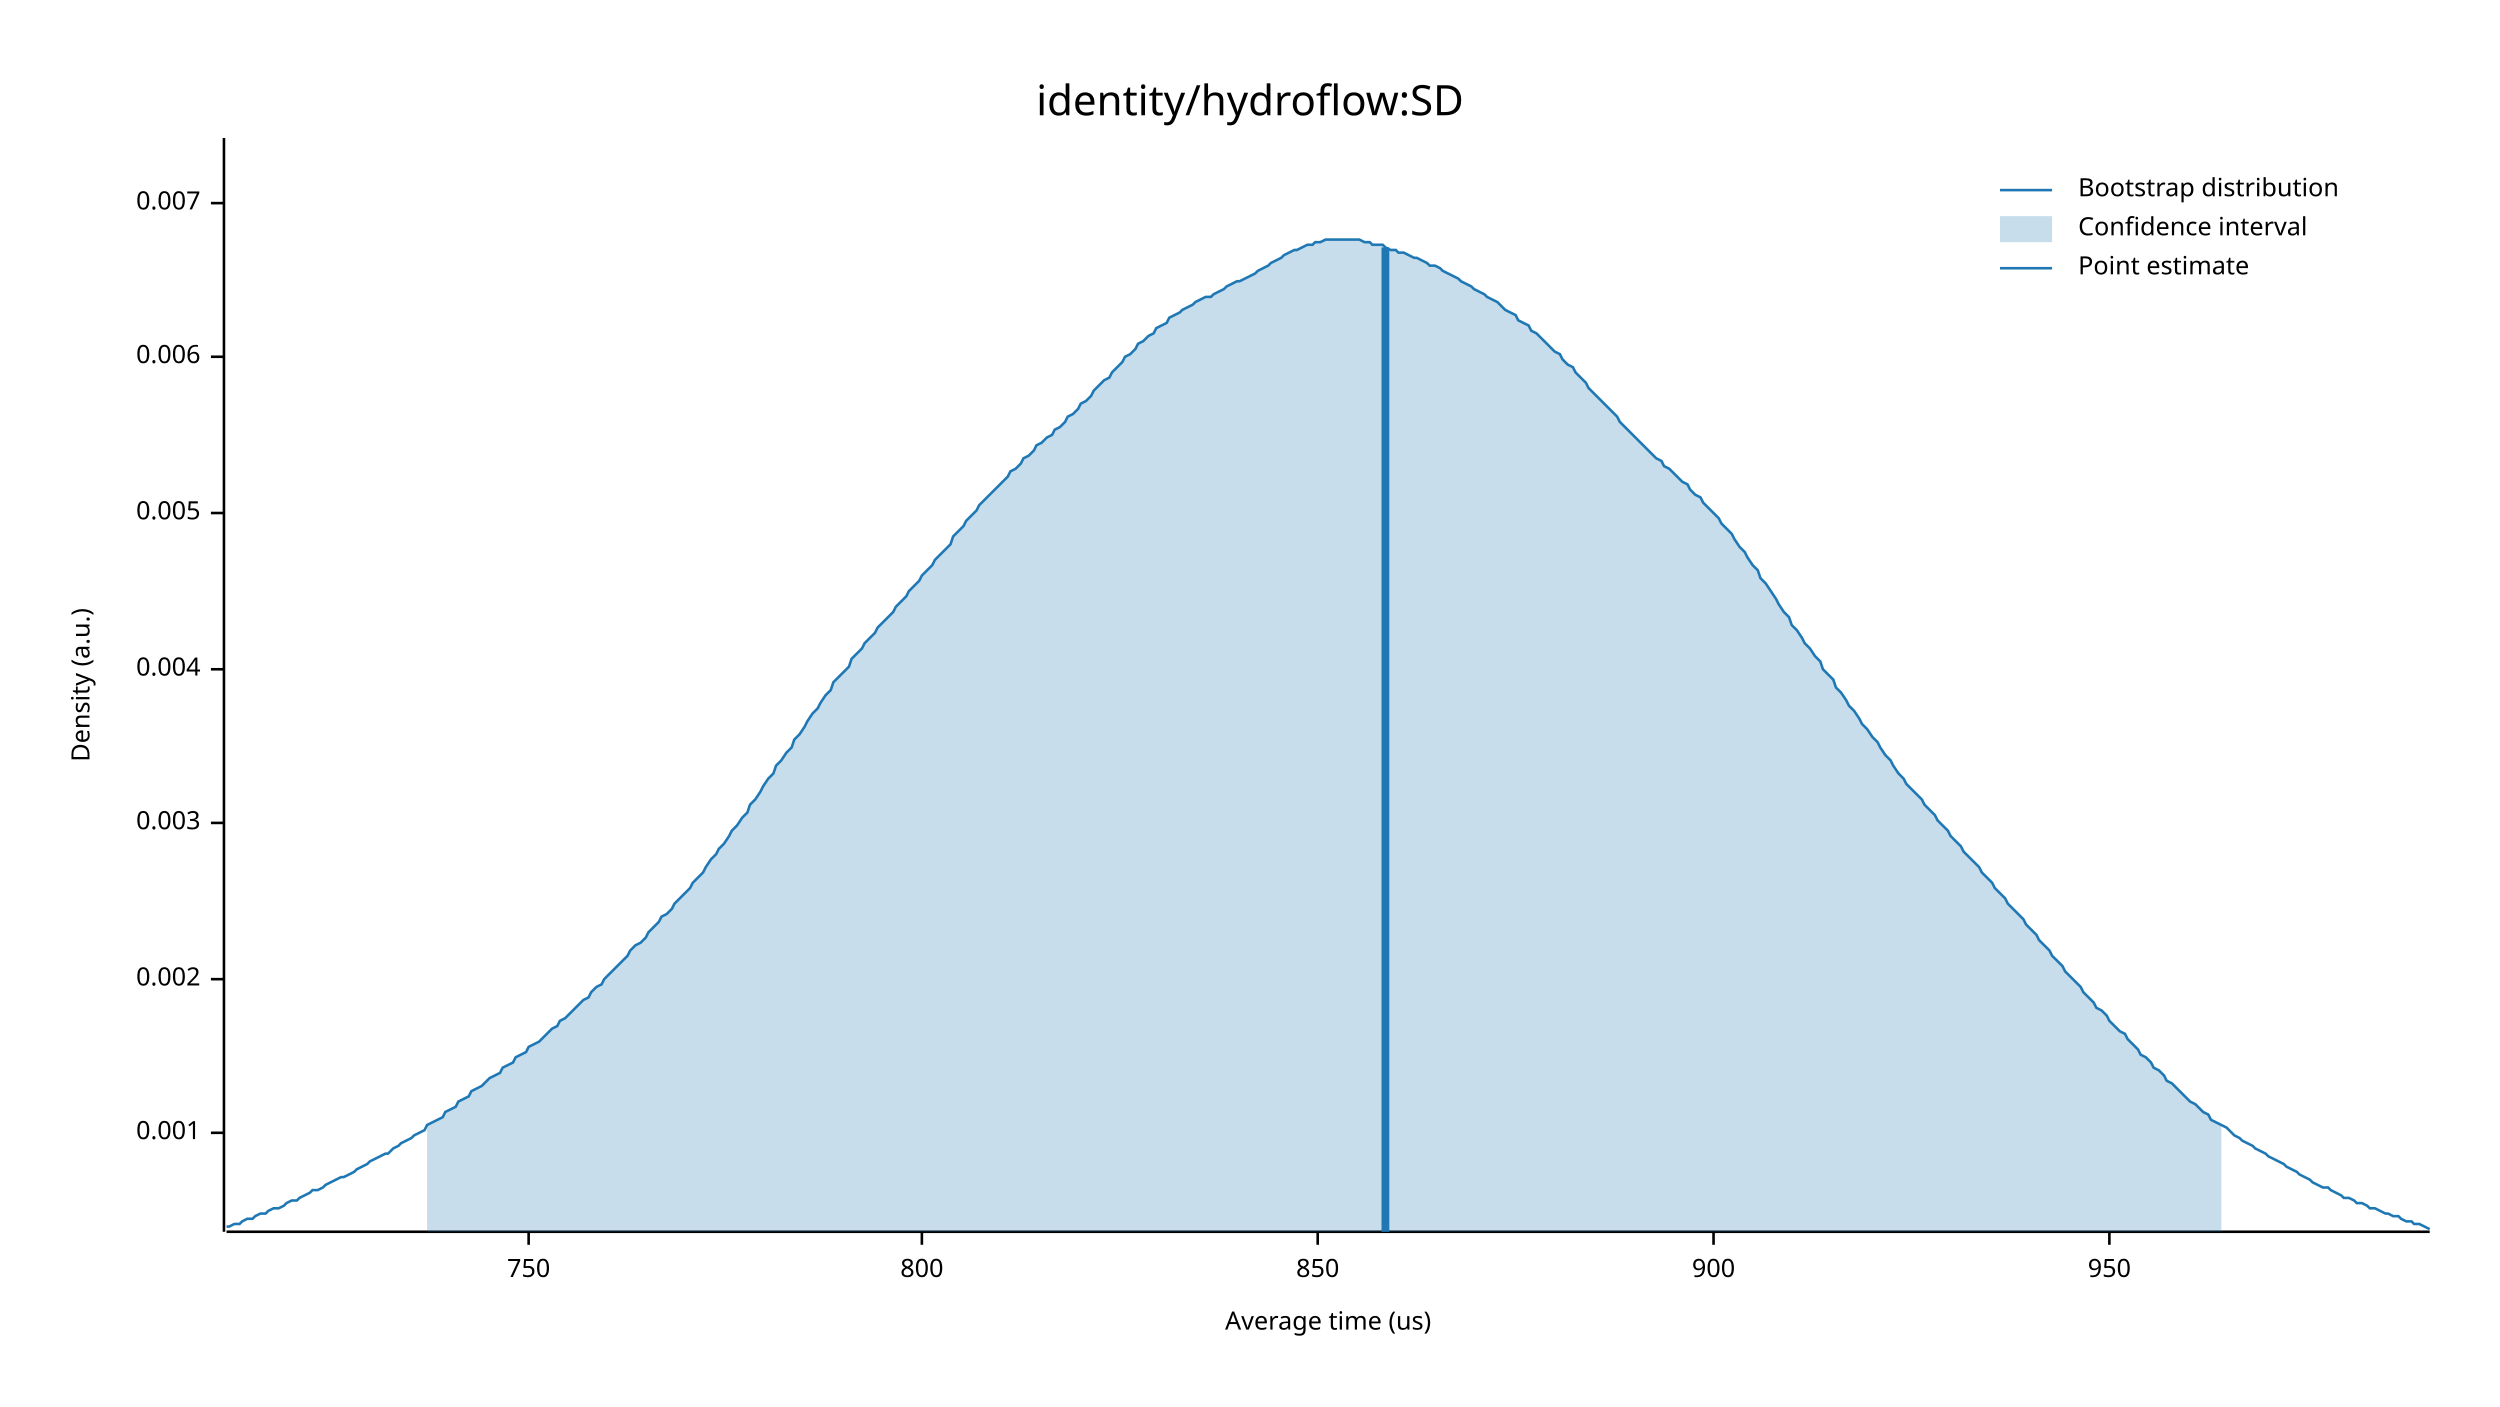
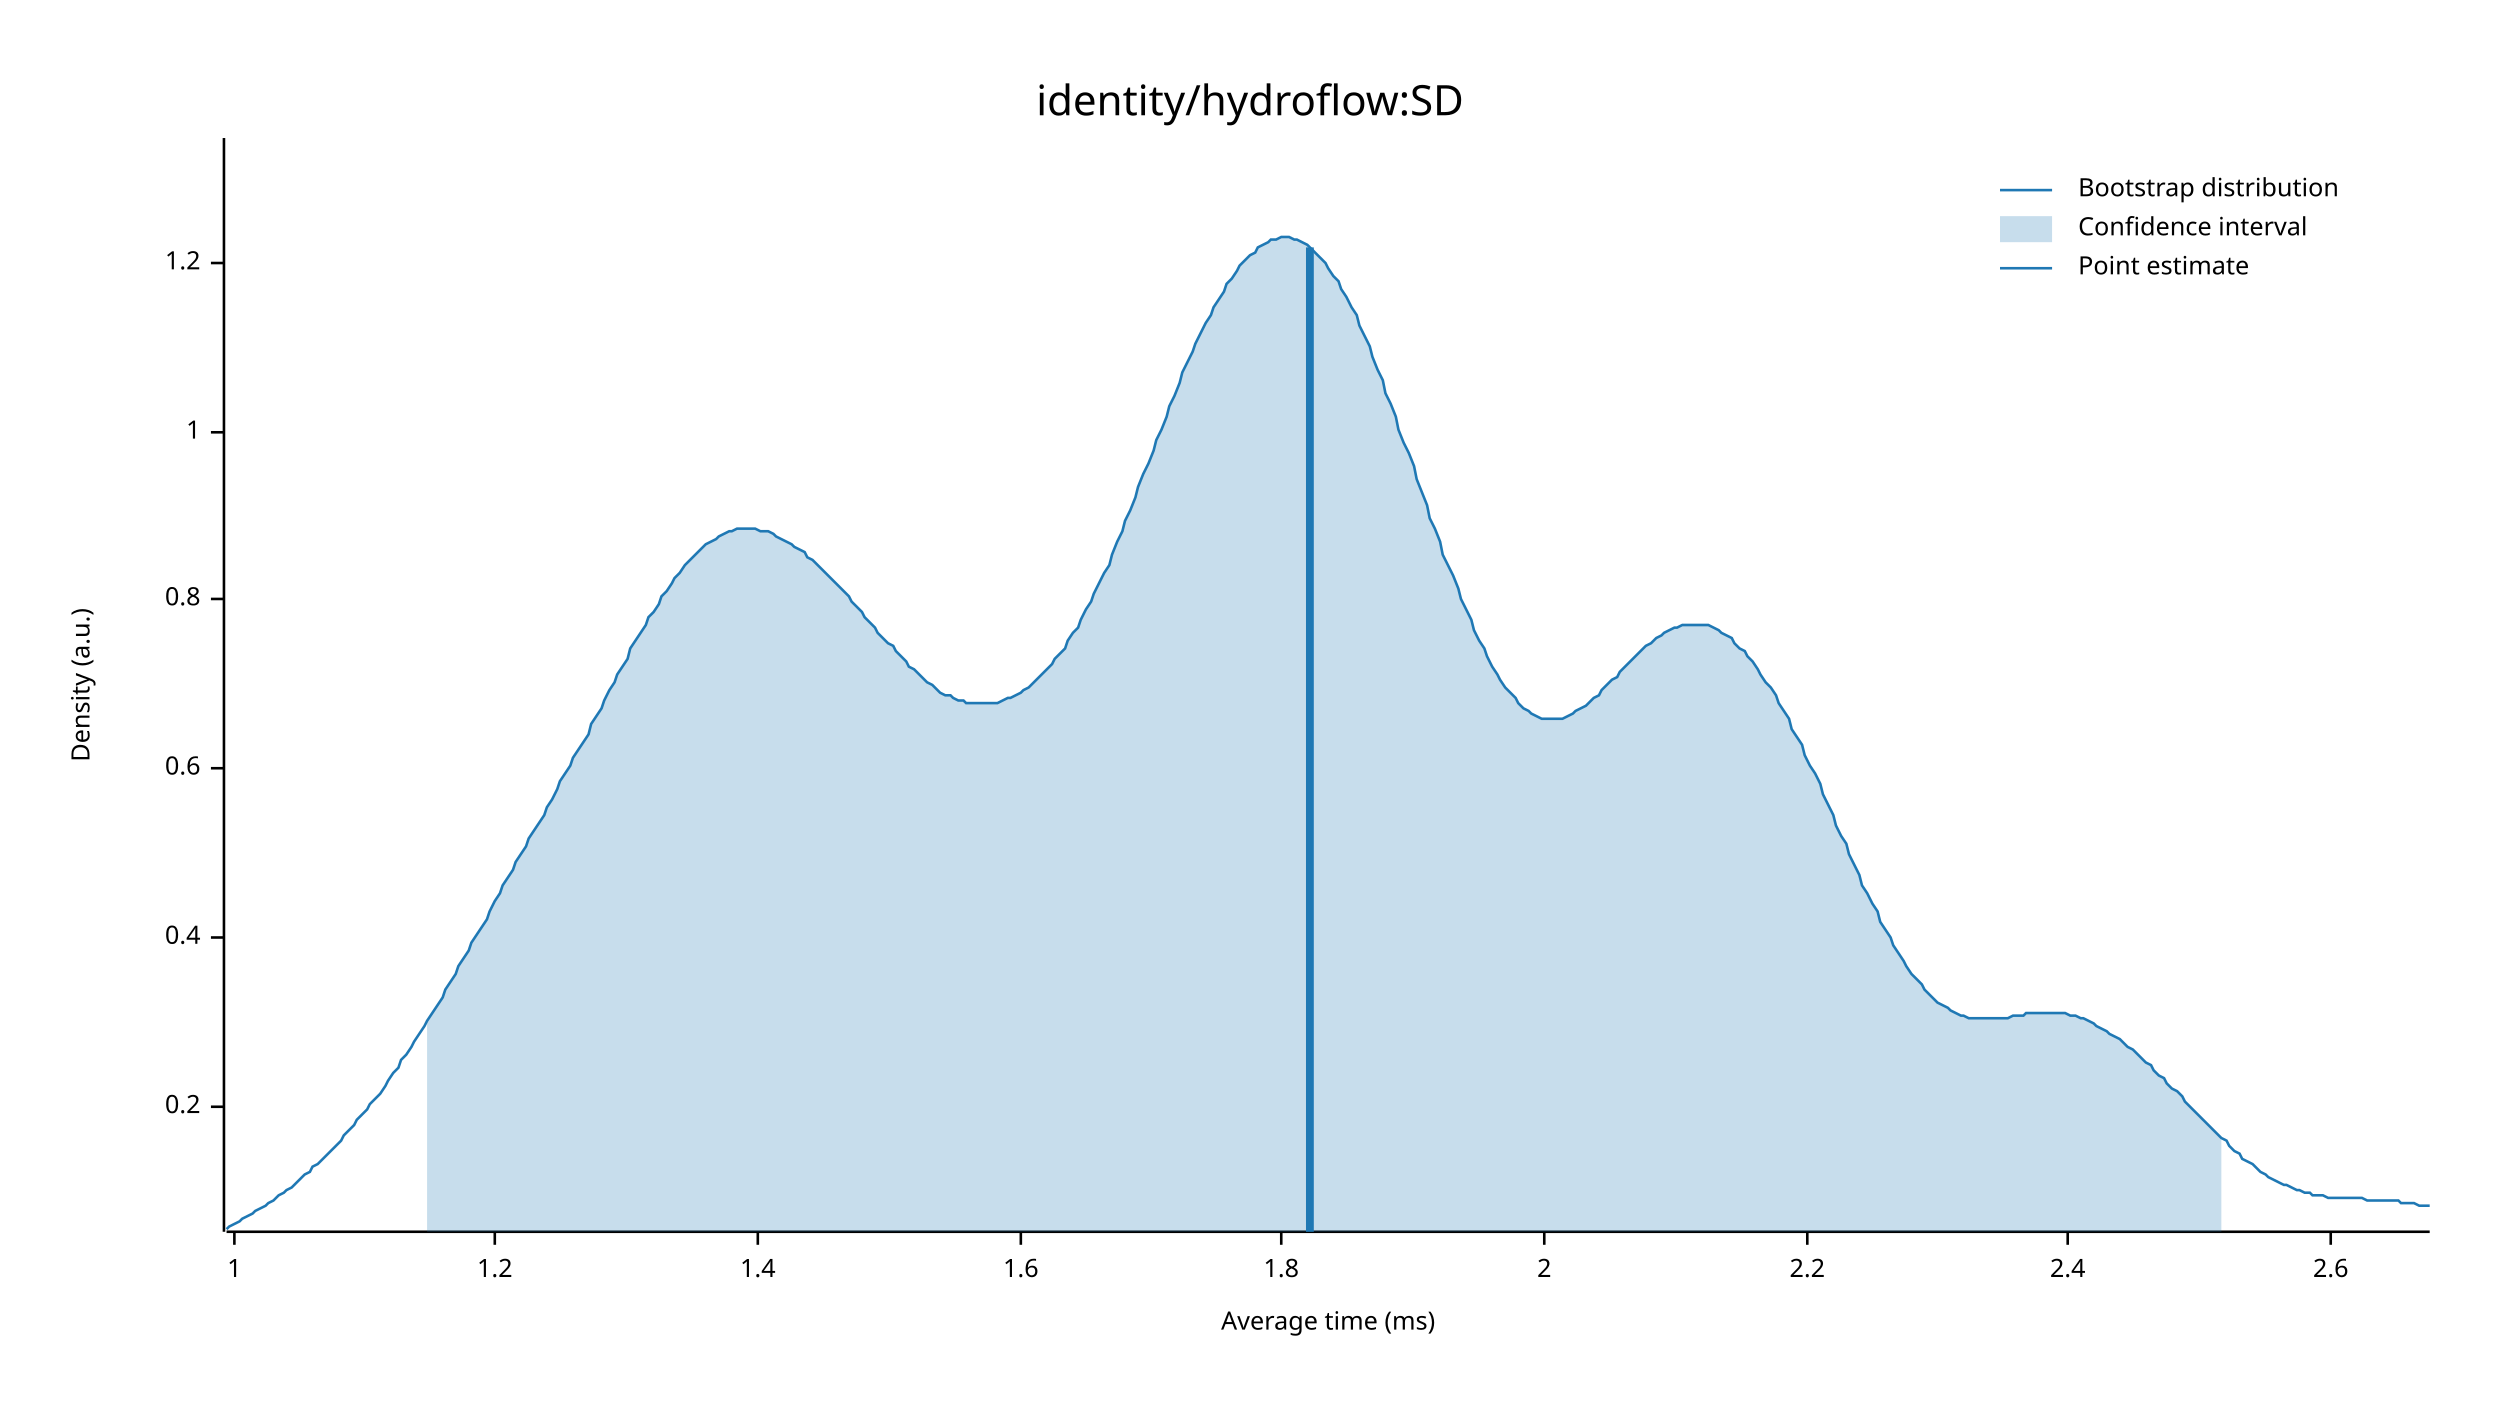
<svg xmlns="http://www.w3.org/2000/svg" width="960" height="540" viewBox="0 0 960 540">
  <text x="480" y="32" dy="0.76em" text-anchor="middle" font-family="sans-serif" font-size="16.129" opacity="1" fill="#000000">
identity/hydroflow:SD
</text>
  <text x="27" y="263" dy="0.76em" text-anchor="middle" font-family="sans-serif" font-size="9.677" opacity="1" fill="#000000" transform="rotate(270, 27, 263)">
Density (a.u.)
</text>
  <text x="510" y="513" dy="-0.5ex" text-anchor="middle" font-family="sans-serif" font-size="9.677" opacity="1" fill="#000000">
- Average time (us)
+ Average time (ms)
</text>
  <polyline fill="none" opacity="1" stroke="#000000" stroke-width="1" points="86,53 86,473 " />
-   <text x="77" y="435" dy="0.5ex" text-anchor="end" font-family="sans-serif" font-size="9.677" opacity="1" fill="#000000">
- 0.001
+   <text x="77" y="425" dy="0.5ex" text-anchor="end" font-family="sans-serif" font-size="9.677" opacity="1" fill="#000000">
+ 0.2
</text>
-   <polyline fill="none" opacity="1" stroke="#000000" stroke-width="1" points="81,435 86,435 " />
-   <text x="77" y="376" dy="0.5ex" text-anchor="end" font-family="sans-serif" font-size="9.677" opacity="1" fill="#000000">
- 0.002
+   <polyline fill="none" opacity="1" stroke="#000000" stroke-width="1" points="81,425 86,425 " />
+   <text x="77" y="360" dy="0.5ex" text-anchor="end" font-family="sans-serif" font-size="9.677" opacity="1" fill="#000000">
+ 0.4
</text>
-   <polyline fill="none" opacity="1" stroke="#000000" stroke-width="1" points="81,376 86,376 " />
-   <text x="77" y="316" dy="0.5ex" text-anchor="end" font-family="sans-serif" font-size="9.677" opacity="1" fill="#000000">
- 0.003
+   <polyline fill="none" opacity="1" stroke="#000000" stroke-width="1" points="81,360 86,360 " />
+   <text x="77" y="295" dy="0.5ex" text-anchor="end" font-family="sans-serif" font-size="9.677" opacity="1" fill="#000000">
+ 0.6
</text>
-   <polyline fill="none" opacity="1" stroke="#000000" stroke-width="1" points="81,316 86,316 " />
-   <text x="77" y="257" dy="0.5ex" text-anchor="end" font-family="sans-serif" font-size="9.677" opacity="1" fill="#000000">
- 0.004
+   <polyline fill="none" opacity="1" stroke="#000000" stroke-width="1" points="81,295 86,295 " />
+   <text x="77" y="230" dy="0.5ex" text-anchor="end" font-family="sans-serif" font-size="9.677" opacity="1" fill="#000000">
+ 0.8
</text>
-   <polyline fill="none" opacity="1" stroke="#000000" stroke-width="1" points="81,257 86,257 " />
-   <text x="77" y="197" dy="0.5ex" text-anchor="end" font-family="sans-serif" font-size="9.677" opacity="1" fill="#000000">
- 0.005
+   <polyline fill="none" opacity="1" stroke="#000000" stroke-width="1" points="81,230 86,230 " />
+   <text x="77" y="166" dy="0.5ex" text-anchor="end" font-family="sans-serif" font-size="9.677" opacity="1" fill="#000000">
+ 1
</text>
-   <polyline fill="none" opacity="1" stroke="#000000" stroke-width="1" points="81,197 86,197 " />
-   <text x="77" y="137" dy="0.5ex" text-anchor="end" font-family="sans-serif" font-size="9.677" opacity="1" fill="#000000">
- 0.006
+   <polyline fill="none" opacity="1" stroke="#000000" stroke-width="1" points="81,166 86,166 " />
+   <text x="77" y="101" dy="0.5ex" text-anchor="end" font-family="sans-serif" font-size="9.677" opacity="1" fill="#000000">
+ 1.2
</text>
-   <polyline fill="none" opacity="1" stroke="#000000" stroke-width="1" points="81,137 86,137 " />
-   <text x="77" y="78" dy="0.5ex" text-anchor="end" font-family="sans-serif" font-size="9.677" opacity="1" fill="#000000">
- 0.007
+   <polyline fill="none" opacity="1" stroke="#000000" stroke-width="1" points="81,101 86,101 " />
+   <polyline fill="none" opacity="1" stroke="#000000" stroke-width="1" points="87,473 933,473 " />
+   <text x="90" y="483" dy="0.76em" text-anchor="middle" font-family="sans-serif" font-size="9.677" opacity="1" fill="#000000">
+ 1
</text>
-   <polyline fill="none" opacity="1" stroke="#000000" stroke-width="1" points="81,78 86,78 " />
-   <polyline fill="none" opacity="1" stroke="#000000" stroke-width="1" points="87,473 933,473 " />
-   <text x="203" y="483" dy="0.76em" text-anchor="middle" font-family="sans-serif" font-size="9.677" opacity="1" fill="#000000">
- 750
+   <polyline fill="none" opacity="1" stroke="#000000" stroke-width="1" points="90,473 90,478 " />
+   <text x="190" y="483" dy="0.76em" text-anchor="middle" font-family="sans-serif" font-size="9.677" opacity="1" fill="#000000">
+ 1.2
</text>
-   <polyline fill="none" opacity="1" stroke="#000000" stroke-width="1" points="203,473 203,478 " />
-   <text x="354" y="483" dy="0.76em" text-anchor="middle" font-family="sans-serif" font-size="9.677" opacity="1" fill="#000000">
- 800
+   <polyline fill="none" opacity="1" stroke="#000000" stroke-width="1" points="190,473 190,478 " />
+   <text x="291" y="483" dy="0.76em" text-anchor="middle" font-family="sans-serif" font-size="9.677" opacity="1" fill="#000000">
+ 1.4
</text>
-   <polyline fill="none" opacity="1" stroke="#000000" stroke-width="1" points="354,473 354,478 " />
-   <text x="506" y="483" dy="0.76em" text-anchor="middle" font-family="sans-serif" font-size="9.677" opacity="1" fill="#000000">
- 850
+   <polyline fill="none" opacity="1" stroke="#000000" stroke-width="1" points="291,473 291,478 " />
+   <text x="392" y="483" dy="0.76em" text-anchor="middle" font-family="sans-serif" font-size="9.677" opacity="1" fill="#000000">
+ 1.6
</text>
-   <polyline fill="none" opacity="1" stroke="#000000" stroke-width="1" points="506,473 506,478 " />
-   <text x="658" y="483" dy="0.76em" text-anchor="middle" font-family="sans-serif" font-size="9.677" opacity="1" fill="#000000">
- 900
+   <polyline fill="none" opacity="1" stroke="#000000" stroke-width="1" points="392,473 392,478 " />
+   <text x="492" y="483" dy="0.76em" text-anchor="middle" font-family="sans-serif" font-size="9.677" opacity="1" fill="#000000">
+ 1.8
</text>
-   <polyline fill="none" opacity="1" stroke="#000000" stroke-width="1" points="658,473 658,478 " />
-   <text x="810" y="483" dy="0.76em" text-anchor="middle" font-family="sans-serif" font-size="9.677" opacity="1" fill="#000000">
- 950
+   <polyline fill="none" opacity="1" stroke="#000000" stroke-width="1" points="492,473 492,478 " />
+   <text x="593" y="483" dy="0.76em" text-anchor="middle" font-family="sans-serif" font-size="9.677" opacity="1" fill="#000000">
+ 2
</text>
-   <polyline fill="none" opacity="1" stroke="#000000" stroke-width="1" points="810,473 810,478 " />
-   <polyline fill="none" opacity="1" stroke="#1F78B4" stroke-width="1" points="87,471 88,471 90,470 92,470 93,469 95,468 97,468 98,467 100,466 102,466 103,465 105,464 107,464 109,463 110,462 112,461 114,461 115,460 117,459 119,458 120,457 122,457 124,456 125,455 127,454 129,453 131,452 132,452 134,451 136,450 137,449 139,448 141,447 142,446 144,445 146,444 148,443 149,443 151,441 153,440 154,439 156,438 158,437 159,436 161,435 163,434 164,432 166,431 168,430 170,429 171,427 173,426 175,425 176,423 178,422 180,421 181,419 183,418 185,417 187,415 188,414 190,413 192,412 193,410 195,409 197,408 198,406 200,405 202,404 203,402 205,401 207,400 209,398 210,397 212,395 214,394 215,392 217,391 219,389 220,388 222,386 224,384 226,383 227,381 229,379 231,378 232,376 234,374 236,372 237,371 239,369 241,367 242,365 244,363 246,362 248,360 249,358 251,356 253,354 254,352 256,351 258,349 259,347 261,345 263,343 265,341 266,339 268,337 270,335 271,333 273,330 275,328 276,326 278,324 280,321 281,319 283,317 285,314 287,312 288,309 290,307 292,304 293,302 295,299 297,297 298,294 300,292 302,289 304,287 305,284 307,282 309,279 310,277 312,274 314,272 315,270 317,267 319,265 320,262 322,260 324,258 326,256 327,253 329,251 331,249 332,247 334,245 336,243 337,241 339,239 341,237 343,235 344,233 346,231 348,229 349,227 351,225 353,223 354,221 356,219 358,217 359,215 361,213 363,211 365,209 366,206 368,204 370,202 371,200 373,198 375,196 376,194 378,192 380,190 381,189 383,187 385,185 387,183 388,181 390,180 392,178 393,176 395,175 397,173 398,171 400,170 402,168 404,167 405,165 407,164 409,162 410,160 412,159 414,157 415,155 417,154 419,152 420,150 422,148 424,146 426,145 427,143 429,141 431,139 432,137 434,136 436,134 437,132 439,131 441,129 443,128 444,126 446,125 448,124 449,122 451,121 453,120 454,119 456,118 458,117 459,116 461,115 463,114 465,114 466,113 468,112 470,111 471,110 473,109 475,108 476,108 478,107 480,106 482,105 483,104 485,103 487,102 488,101 490,100 492,99 493,98 495,97 497,96 498,96 500,95 502,94 504,94 505,93 507,93 509,92 510,92 512,92 514,92 515,92 517,92 519,92 521,92 522,92 524,93 526,93 527,94 529,94 531,94 532,95 534,96 536,96 537,97 539,97 541,98 543,99 544,99 546,100 548,101 549,102 551,102 553,103 554,104 556,105 558,106 560,107 561,108 563,109 565,110 566,111 568,112 570,113 571,114 573,115 575,116 576,117 578,119 580,120 582,121 583,123 585,124 587,125 588,127 590,128 592,130 593,131 595,133 597,135 599,136 600,138 602,140 604,141 605,143 607,145 609,147 610,149 612,151 614,153 615,154 617,156 619,158 621,160 622,162 624,164 626,166 627,167 629,169 631,171 632,172 634,174 636,176 638,177 639,179 641,180 643,182 644,183 646,185 648,186 649,188 651,190 653,191 654,193 656,195 658,197 660,199 661,201 663,203 665,205 666,207 668,210 670,212 671,214 673,217 675,219 676,222 678,224 680,227 682,230 683,232 685,235 687,237 688,240 690,242 692,245 693,247 695,249 697,252 699,254 700,257 702,259 704,261 705,264 707,266 709,269 710,271 712,273 714,276 715,278 717,280 719,283 721,285 722,287 724,290 726,292 727,294 729,297 731,299 732,301 734,303 736,305 738,307 739,309 741,311 743,313 744,315 746,317 748,319 749,321 751,323 753,325 754,327 756,329 758,331 760,333 761,335 763,337 765,339 766,341 768,343 770,345 771,347 773,349 775,351 777,353 778,355 780,357 782,359 783,361 785,363 787,365 788,367 790,369 792,371 793,373 795,375 797,377 799,379 800,381 802,383 804,385 805,387 807,388 809,390 810,392 812,394 814,396 816,397 817,399 819,401 821,403 822,405 824,406 826,408 827,410 829,411 831,413 832,415 834,416 836,418 838,420 839,421 841,423 843,424 844,425 846,427 848,428 849,430 851,431 853,432 855,433 856,434 858,436 860,437 861,438 863,439 865,440 866,441 868,442 870,443 871,444 873,445 875,446 877,447 878,448 880,449 882,450 883,451 885,452 887,453 888,454 890,455 892,456 894,456 895,457 897,458 899,459 900,460 902,460 904,461 905,462 907,462 909,463 910,464 912,464 914,465 916,466 917,466 919,467 921,467 922,468 924,469 926,469 927,470 929,470 931,471 933,472 " />
-   <polygon opacity="0.25" fill="#1F78B4" points="164,432 166,431 168,430 170,429 171,427 173,426 175,425 176,423 178,422 180,421 181,419 183,418 185,417 187,415 188,414 190,413 192,412 193,410 195,409 197,408 198,406 200,405 202,404 203,402 205,401 207,400 209,398 210,397 212,395 214,394 215,392 217,391 219,389 220,388 222,386 224,384 226,383 227,381 229,379 231,378 232,376 234,374 236,372 237,371 239,369 241,367 242,365 244,363 246,362 248,360 249,358 251,356 253,354 254,352 256,351 258,349 259,347 261,345 263,343 265,341 266,339 268,337 270,335 271,333 273,330 275,328 276,326 278,324 280,321 281,319 283,317 285,314 287,312 288,309 290,307 292,304 293,302 295,299 297,297 298,294 300,292 302,289 304,287 305,284 307,282 309,279 310,277 312,274 314,272 315,270 317,267 319,265 320,262 322,260 324,258 326,256 327,253 329,251 331,249 332,247 334,245 336,243 337,241 339,239 341,237 343,235 344,233 346,231 348,229 349,227 351,225 353,223 354,221 356,219 358,217 359,215 361,213 363,211 365,209 366,206 368,204 370,202 371,200 373,198 375,196 376,194 378,192 380,190 381,189 383,187 385,185 387,183 388,181 390,180 392,178 393,176 395,175 397,173 398,171 400,170 402,168 404,167 405,165 407,164 409,162 410,160 412,159 414,157 415,155 417,154 419,152 420,150 422,148 424,146 426,145 427,143 429,141 431,139 432,137 434,136 436,134 437,132 439,131 441,129 443,128 444,126 446,125 448,124 449,122 451,121 453,120 454,119 456,118 458,117 459,116 461,115 463,114 465,114 466,113 468,112 470,111 471,110 473,109 475,108 476,108 478,107 480,106 482,105 483,104 485,103 487,102 488,101 490,100 492,99 493,98 495,97 497,96 498,96 500,95 502,94 504,94 505,93 507,93 509,92 510,92 512,92 514,92 515,92 517,92 519,92 521,92 522,92 524,93 526,93 527,94 529,94 531,94 532,95 534,96 536,96 537,97 539,97 541,98 543,99 544,99 546,100 548,101 549,102 551,102 553,103 554,104 556,105 558,106 560,107 561,108 563,109 565,110 566,111 568,112 570,113 571,114 573,115 575,116 576,117 578,119 580,120 582,121 583,123 585,124 587,125 588,127 590,128 592,130 593,131 595,133 597,135 599,136 600,138 602,140 604,141 605,143 607,145 609,147 610,149 612,151 614,153 615,154 617,156 619,158 621,160 622,162 624,164 626,166 627,167 629,169 631,171 632,172 634,174 636,176 638,177 639,179 641,180 643,182 644,183 646,185 648,186 649,188 651,190 653,191 654,193 656,195 658,197 660,199 661,201 663,203 665,205 666,207 668,210 670,212 671,214 673,217 675,219 676,222 678,224 680,227 682,230 683,232 685,235 687,237 688,240 690,242 692,245 693,247 695,249 697,252 699,254 700,257 702,259 704,261 705,264 707,266 709,269 710,271 712,273 714,276 715,278 717,280 719,283 721,285 722,287 724,290 726,292 727,294 729,297 731,299 732,301 734,303 736,305 738,307 739,309 741,311 743,313 744,315 746,317 748,319 749,321 751,323 753,325 754,327 756,329 758,331 760,333 761,335 763,337 765,339 766,341 768,343 770,345 771,347 773,349 775,351 777,353 778,355 780,357 782,359 783,361 785,363 787,365 788,367 790,369 792,371 793,373 795,375 797,377 799,379 800,381 802,383 804,385 805,387 807,388 809,390 810,392 812,394 814,396 816,397 817,399 819,401 821,403 822,405 824,406 826,408 827,410 829,411 831,413 832,415 834,416 836,418 838,420 839,421 841,423 843,424 844,425 846,427 848,428 849,430 851,431 853,432 853,473 164,473 " />
-   <polyline fill="none" opacity="1" stroke="#1F78B4" stroke-width="3" points="532,473 532,95 " />
+   <polyline fill="none" opacity="1" stroke="#000000" stroke-width="1" points="593,473 593,478 " />
+   <text x="694" y="483" dy="0.76em" text-anchor="middle" font-family="sans-serif" font-size="9.677" opacity="1" fill="#000000">
+ 2.2
+ </text>
+   <polyline fill="none" opacity="1" stroke="#000000" stroke-width="1" points="694,473 694,478 " />
+   <text x="794" y="483" dy="0.76em" text-anchor="middle" font-family="sans-serif" font-size="9.677" opacity="1" fill="#000000">
+ 2.4
+ </text>
+   <polyline fill="none" opacity="1" stroke="#000000" stroke-width="1" points="794,473 794,478 " />
+   <text x="895" y="483" dy="0.76em" text-anchor="middle" font-family="sans-serif" font-size="9.677" opacity="1" fill="#000000">
+ 2.6
+ </text>
+   <polyline fill="none" opacity="1" stroke="#000000" stroke-width="1" points="895,473 895,478 " />
+   <polyline fill="none" opacity="1" stroke="#1F78B4" stroke-width="1" points="87,472 88,471 90,470 92,469 93,468 95,467 97,466 98,465 100,464 102,463 103,462 105,461 107,459 109,458 110,457 112,456 114,454 115,453 117,451 119,450 120,448 122,447 124,445 125,444 127,442 129,440 131,438 132,436 134,434 136,432 137,430 139,428 141,426 142,424 144,422 146,420 148,417 149,415 151,412 153,410 154,407 156,405 158,402 159,400 161,397 163,394 164,392 166,389 168,386 170,383 171,380 173,377 175,374 176,371 178,368 180,365 181,362 183,359 185,356 187,353 188,350 190,346 192,343 193,340 195,337 197,334 198,331 200,328 202,325 203,322 205,319 207,316 209,313 210,310 212,307 214,303 215,300 217,297 219,294 220,291 222,288 224,285 226,282 227,278 229,275 231,272 232,269 234,265 236,262 237,259 239,256 241,253 242,249 244,246 246,243 248,240 249,237 251,235 253,232 254,229 256,227 258,224 259,222 261,220 263,217 265,215 266,214 268,212 270,210 271,209 273,208 275,207 276,206 278,205 280,204 281,204 283,203 285,203 287,203 288,203 290,203 292,204 293,204 295,204 297,205 298,206 300,207 302,208 304,209 305,210 307,211 309,212 310,214 312,215 314,217 315,218 317,220 319,222 320,223 322,225 324,227 326,229 327,231 329,233 331,235 332,237 334,239 336,241 337,243 339,245 341,247 343,248 344,250 346,252 348,254 349,256 351,257 353,259 354,260 356,262 358,263 359,264 361,266 363,267 365,267 366,268 368,269 370,269 371,270 373,270 375,270 376,270 378,270 380,270 381,270 383,270 385,269 387,268 388,268 390,267 392,266 393,265 395,264 397,262 398,261 400,259 402,257 404,255 405,253 407,251 409,249 410,246 412,243 414,241 415,238 417,234 419,231 420,228 422,224 424,220 426,217 427,213 429,208 431,204 432,200 434,196 436,191 437,187 439,182 441,178 443,173 444,169 446,165 448,160 449,156 451,152 453,147 454,143 456,139 458,135 459,132 461,128 463,124 465,121 466,118 468,115 470,112 471,109 473,107 475,104 476,102 478,100 480,98 482,97 483,95 485,94 487,93 488,92 490,92 492,91 493,91 495,91 497,92 498,92 500,93 502,94 504,96 505,97 507,99 509,101 510,103 512,106 514,108 515,111 517,114 519,118 521,121 522,125 524,129 526,133 527,137 529,142 531,146 532,151 534,155 536,160 537,165 539,170 541,174 543,179 544,184 546,189 548,194 549,199 551,203 553,208 554,213 556,217 558,221 560,226 561,230 563,234 565,238 566,242 568,246 570,249 571,252 573,256 575,259 576,261 578,264 580,266 582,268 583,270 585,272 587,273 588,274 590,275 592,276 593,276 595,276 597,276 599,276 600,276 602,275 604,274 605,273 607,272 609,271 610,270 612,268 614,267 615,265 617,263 619,261 621,260 622,258 624,256 626,254 627,253 629,251 631,249 632,248 634,247 636,245 638,244 639,243 641,242 643,241 644,241 646,240 648,240 649,240 651,240 653,240 654,240 656,240 658,241 660,242 661,243 663,244 665,245 666,247 668,249 670,250 671,252 673,254 675,257 676,259 678,262 680,264 682,267 683,270 685,273 687,276 688,280 690,283 692,286 693,290 695,294 697,297 699,301 700,305 702,309 704,313 705,317 707,321 709,324 710,328 712,332 714,336 715,340 717,343 719,347 721,350 722,354 724,357 726,360 727,363 729,366 731,369 732,371 734,374 736,376 738,378 739,380 741,382 743,384 744,385 746,386 748,387 749,388 751,389 753,390 754,390 756,391 758,391 760,391 761,391 763,391 765,391 766,391 768,391 770,391 771,391 773,390 775,390 777,390 778,389 780,389 782,389 783,389 785,389 787,389 788,389 790,389 792,389 793,389 795,390 797,390 799,391 800,391 802,392 804,393 805,394 807,395 809,396 810,397 812,398 814,399 816,401 817,402 819,403 821,405 822,406 824,408 826,409 827,411 829,413 831,414 832,416 834,418 836,419 838,421 839,423 841,425 843,427 844,428 846,430 848,432 849,433 851,435 853,437 855,438 856,440 858,442 860,443 861,445 863,446 865,447 866,448 868,450 870,451 871,452 873,453 875,454 877,455 878,455 880,456 882,457 883,457 885,458 887,458 888,459 890,459 892,459 894,460 895,460 897,460 899,460 900,460 902,460 904,460 905,460 907,460 909,461 910,461 912,461 914,461 916,461 917,461 919,461 921,461 922,462 924,462 926,462 927,462 929,463 931,463 933,463 " />
+   <polygon opacity="0.25" fill="#1F78B4" points="164,392 166,389 168,386 170,383 171,380 173,377 175,374 176,371 178,368 180,365 181,362 183,359 185,356 187,353 188,350 190,346 192,343 193,340 195,337 197,334 198,331 200,328 202,325 203,322 205,319 207,316 209,313 210,310 212,307 214,303 215,300 217,297 219,294 220,291 222,288 224,285 226,282 227,278 229,275 231,272 232,269 234,265 236,262 237,259 239,256 241,253 242,249 244,246 246,243 248,240 249,237 251,235 253,232 254,229 256,227 258,224 259,222 261,220 263,217 265,215 266,214 268,212 270,210 271,209 273,208 275,207 276,206 278,205 280,204 281,204 283,203 285,203 287,203 288,203 290,203 292,204 293,204 295,204 297,205 298,206 300,207 302,208 304,209 305,210 307,211 309,212 310,214 312,215 314,217 315,218 317,220 319,222 320,223 322,225 324,227 326,229 327,231 329,233 331,235 332,237 334,239 336,241 337,243 339,245 341,247 343,248 344,250 346,252 348,254 349,256 351,257 353,259 354,260 356,262 358,263 359,264 361,266 363,267 365,267 366,268 368,269 370,269 371,270 373,270 375,270 376,270 378,270 380,270 381,270 383,270 385,269 387,268 388,268 390,267 392,266 393,265 395,264 397,262 398,261 400,259 402,257 404,255 405,253 407,251 409,249 410,246 412,243 414,241 415,238 417,234 419,231 420,228 422,224 424,220 426,217 427,213 429,208 431,204 432,200 434,196 436,191 437,187 439,182 441,178 443,173 444,169 446,165 448,160 449,156 451,152 453,147 454,143 456,139 458,135 459,132 461,128 463,124 465,121 466,118 468,115 470,112 471,109 473,107 475,104 476,102 478,100 480,98 482,97 483,95 485,94 487,93 488,92 490,92 492,91 493,91 495,91 497,92 498,92 500,93 502,94 504,96 505,97 507,99 509,101 510,103 512,106 514,108 515,111 517,114 519,118 521,121 522,125 524,129 526,133 527,137 529,142 531,146 532,151 534,155 536,160 537,165 539,170 541,174 543,179 544,184 546,189 548,194 549,199 551,203 553,208 554,213 556,217 558,221 560,226 561,230 563,234 565,238 566,242 568,246 570,249 571,252 573,256 575,259 576,261 578,264 580,266 582,268 583,270 585,272 587,273 588,274 590,275 592,276 593,276 595,276 597,276 599,276 600,276 602,275 604,274 605,273 607,272 609,271 610,270 612,268 614,267 615,265 617,263 619,261 621,260 622,258 624,256 626,254 627,253 629,251 631,249 632,248 634,247 636,245 638,244 639,243 641,242 643,241 644,241 646,240 648,240 649,240 651,240 653,240 654,240 656,240 658,241 660,242 661,243 663,244 665,245 666,247 668,249 670,250 671,252 673,254 675,257 676,259 678,262 680,264 682,267 683,270 685,273 687,276 688,280 690,283 692,286 693,290 695,294 697,297 699,301 700,305 702,309 704,313 705,317 707,321 709,324 710,328 712,332 714,336 715,340 717,343 719,347 721,350 722,354 724,357 726,360 727,363 729,366 731,369 732,371 734,374 736,376 738,378 739,380 741,382 743,384 744,385 746,386 748,387 749,388 751,389 753,390 754,390 756,391 758,391 760,391 761,391 763,391 765,391 766,391 768,391 770,391 771,391 773,390 775,390 777,390 778,389 780,389 782,389 783,389 785,389 787,389 788,389 790,389 792,389 793,389 795,390 797,390 799,391 800,391 802,392 804,393 805,394 807,395 809,396 810,397 812,398 814,399 816,401 817,402 819,403 821,405 822,406 824,408 826,409 827,411 829,413 831,414 832,416 834,418 836,419 838,421 839,423 841,425 843,427 844,428 846,430 848,432 849,433 851,435 853,437 853,473 164,473 " />
+   <polyline fill="none" opacity="1" stroke="#1F78B4" stroke-width="3" points="503,473 503,95 " />
  <text x="798" y="68" dy="0.76em" text-anchor="start" font-family="sans-serif" font-size="9.677" opacity="1" fill="#000000">
Bootstrap distribution
</text>
  <text x="798" y="83" dy="0.76em" text-anchor="start" font-family="sans-serif" font-size="9.677" opacity="1" fill="#000000">
Confidence interval
</text>
  <text x="798" y="98" dy="0.76em" text-anchor="start" font-family="sans-serif" font-size="9.677" opacity="1" fill="#000000">
Point estimate
</text>
  <polyline fill="none" opacity="1" stroke="#1F78B4" stroke-width="1" points="768,73 788,73 " />
  <rect x="768" y="83" width="20" height="10" opacity="0.25" fill="#1F78B4" stroke="none" />
  <polyline fill="none" opacity="1" stroke="#1F78B4" stroke-width="1" points="768,103 788,103 " />
</svg>
